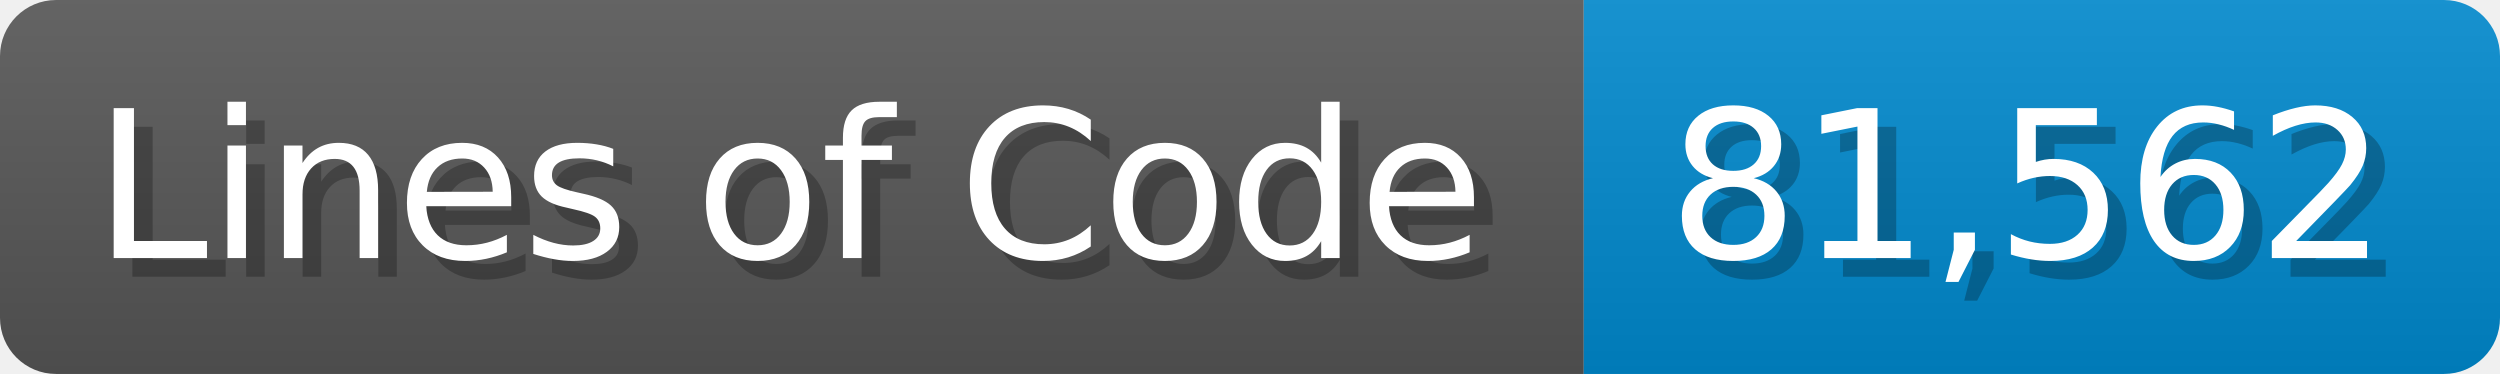
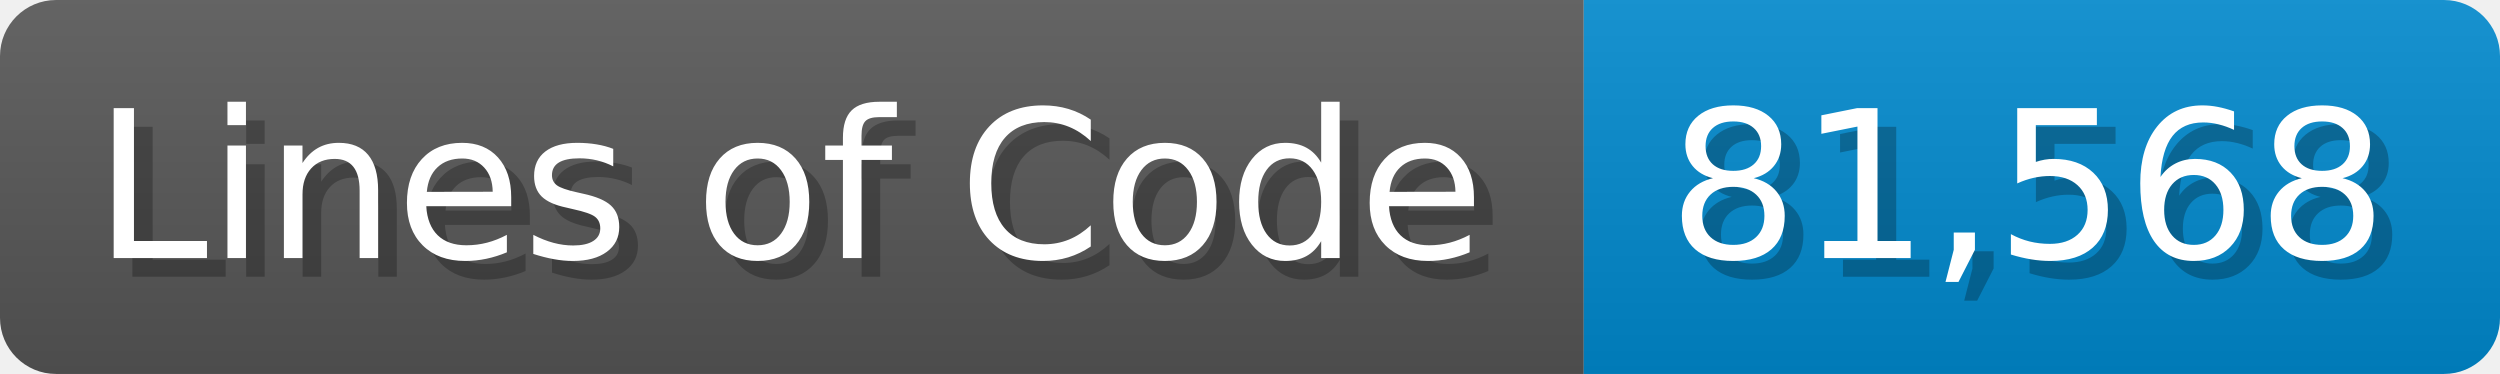
<svg xmlns="http://www.w3.org/2000/svg" width="133.7" height="20" viewBox="0 0 1337 200">
  <linearGradient id="a" x2="0" y2="100%">
    <stop offset="0" stop-opacity=".1" stop-color="#EEE" />
    <stop offset="1" stop-opacity=".1" />
  </linearGradient>
  <mask id="m">
    <rect width="1337" height="200" rx="30" fill="#FFF" />
  </mask>
  <g mask="url(#m)">
    <rect width="847" height="200" fill="#555" />
    <rect width="490" height="200" fill="#08C" x="847" />
    <rect width="1337" height="200" fill="url(#a)" />
  </g>
  <g fill="#fff" text-anchor="start" font-family="Verdana,DejaVu Sans,sans-serif" font-size="110">
    <text x="60" y="148" textLength="747" fill="#000" opacity="0.25">Lines of Code</text>
    <text x="50" y="138" textLength="747">Lines of Code</text>
-     <text x="902" y="148" textLength="390" fill="#000" opacity="0.25">81,562</text>
-     <text x="892" y="138" textLength="390">81,562</text>
+     <text x="902" y="148" textLength="390" fill="#000" opacity="0.25">81,568</text>
+     <text x="892" y="138" textLength="390">81,568</text>
  </g>
</svg>
